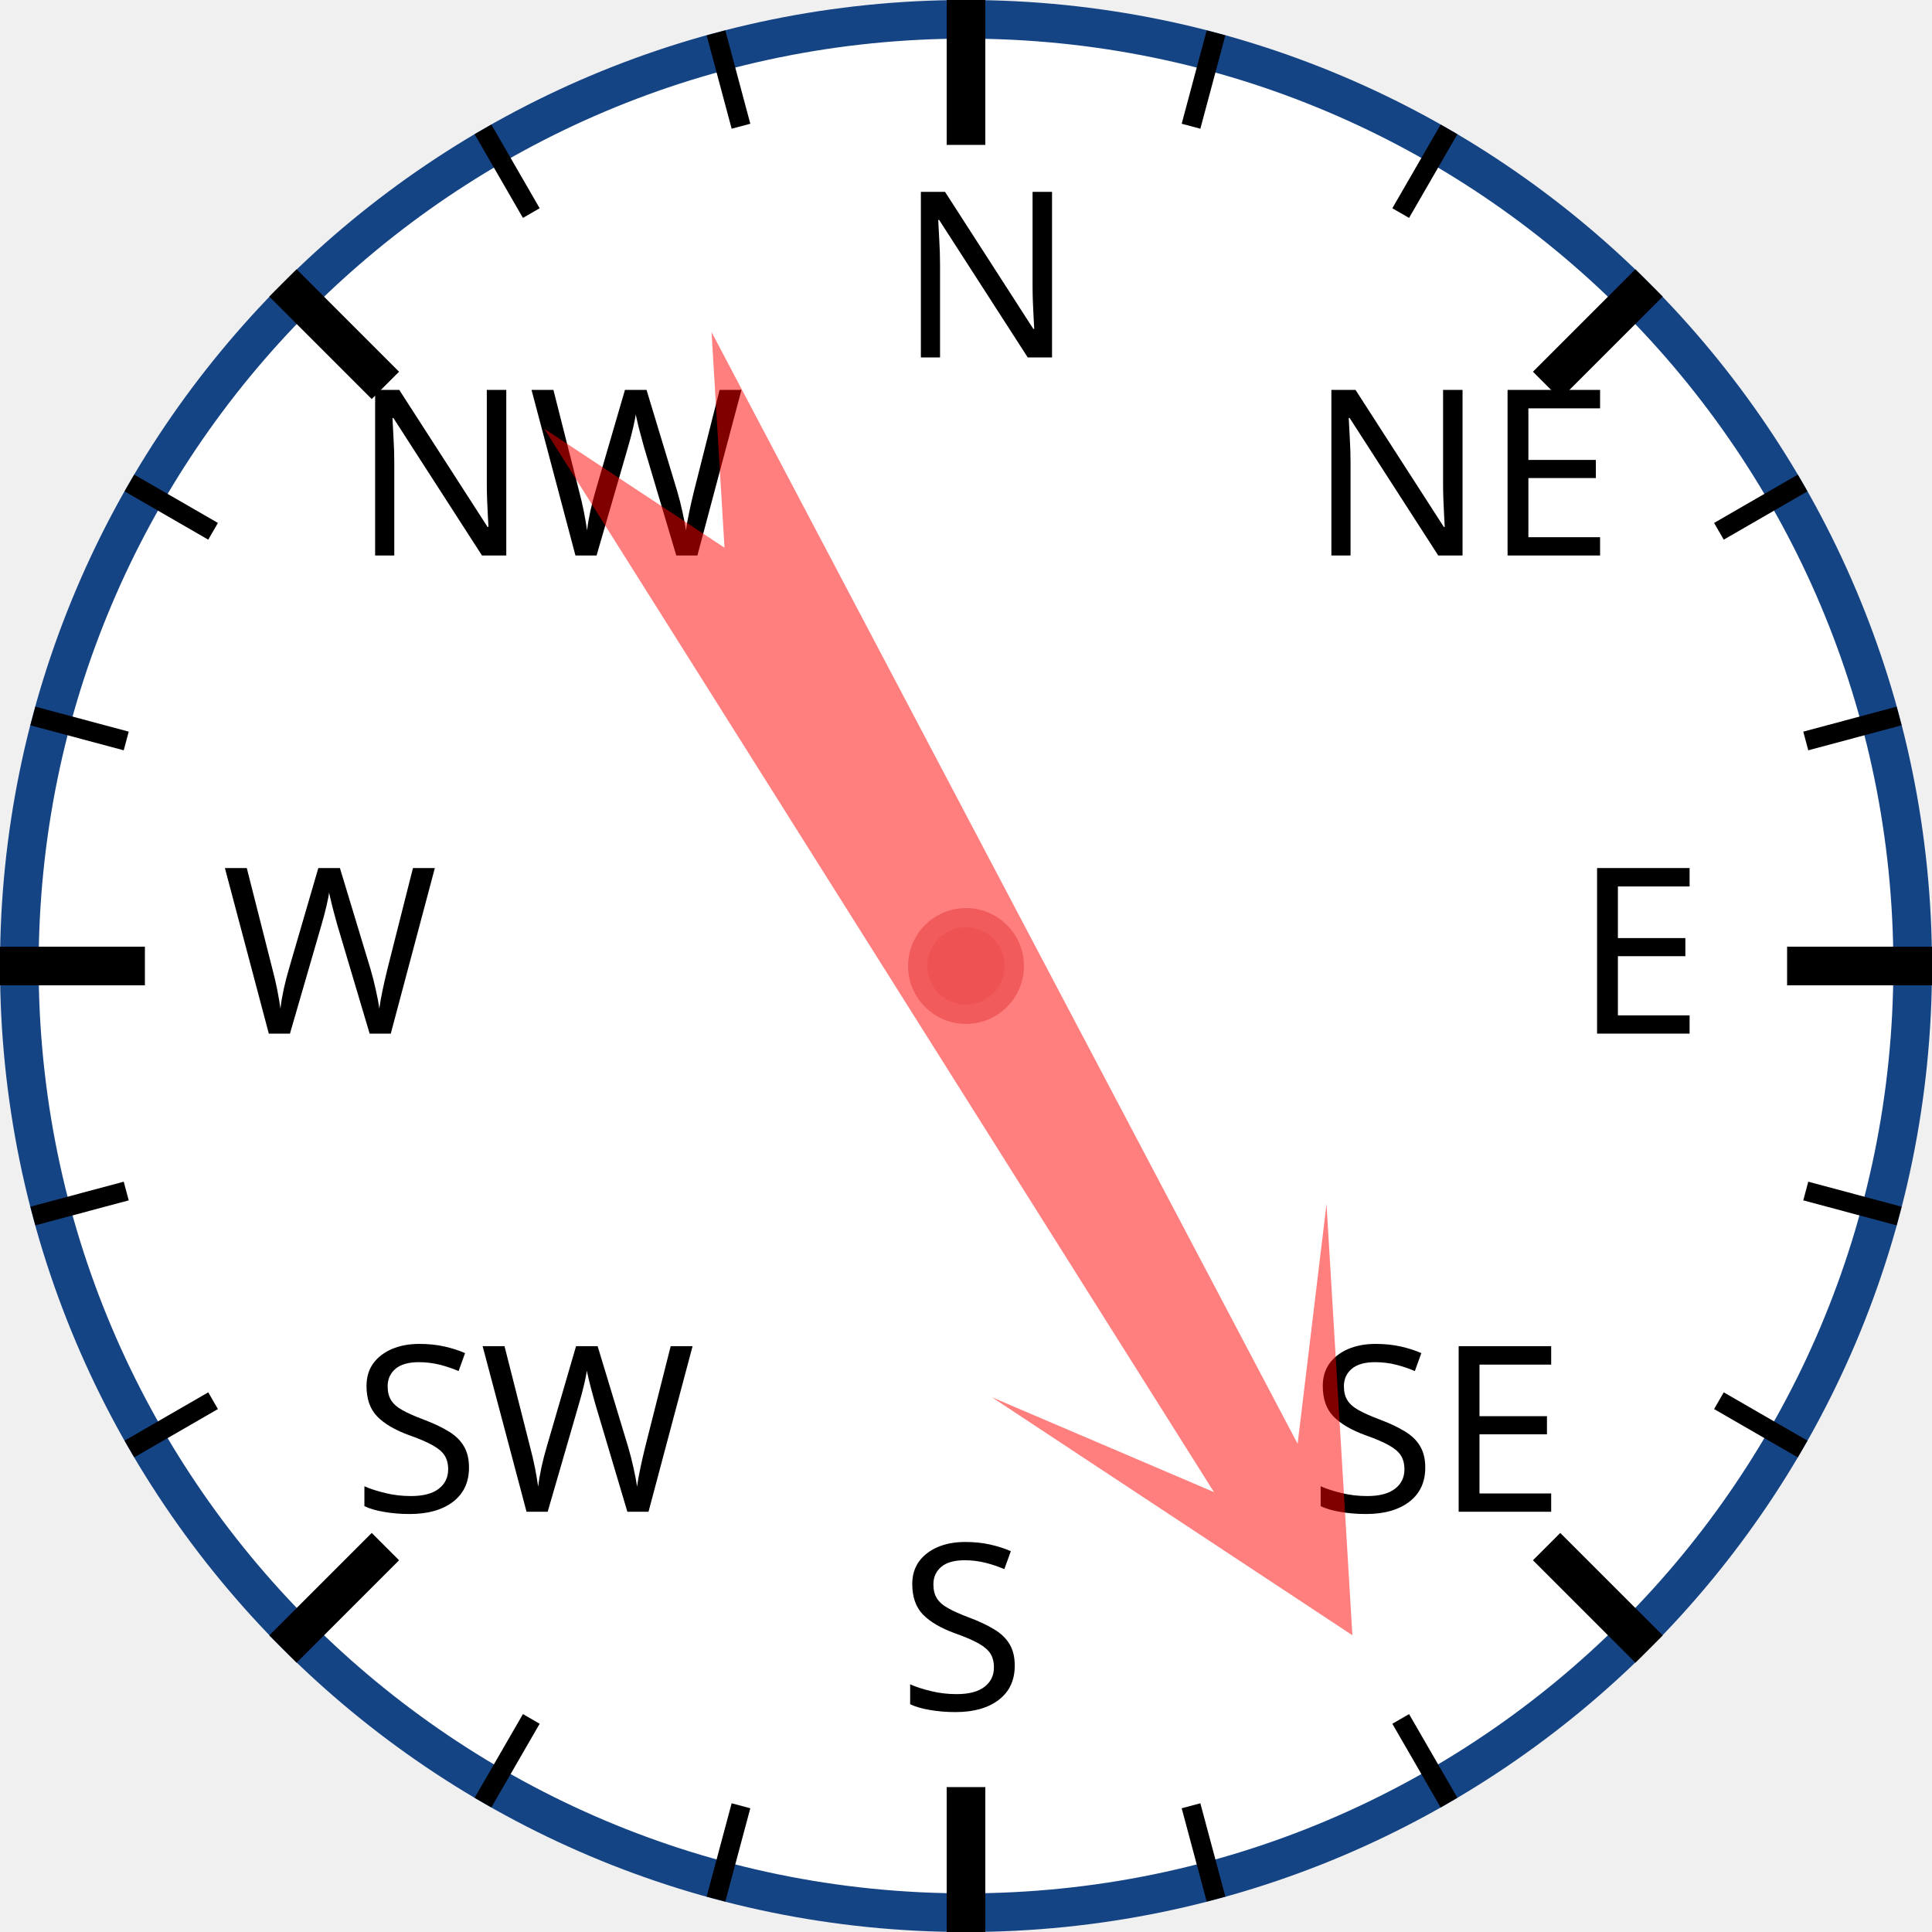
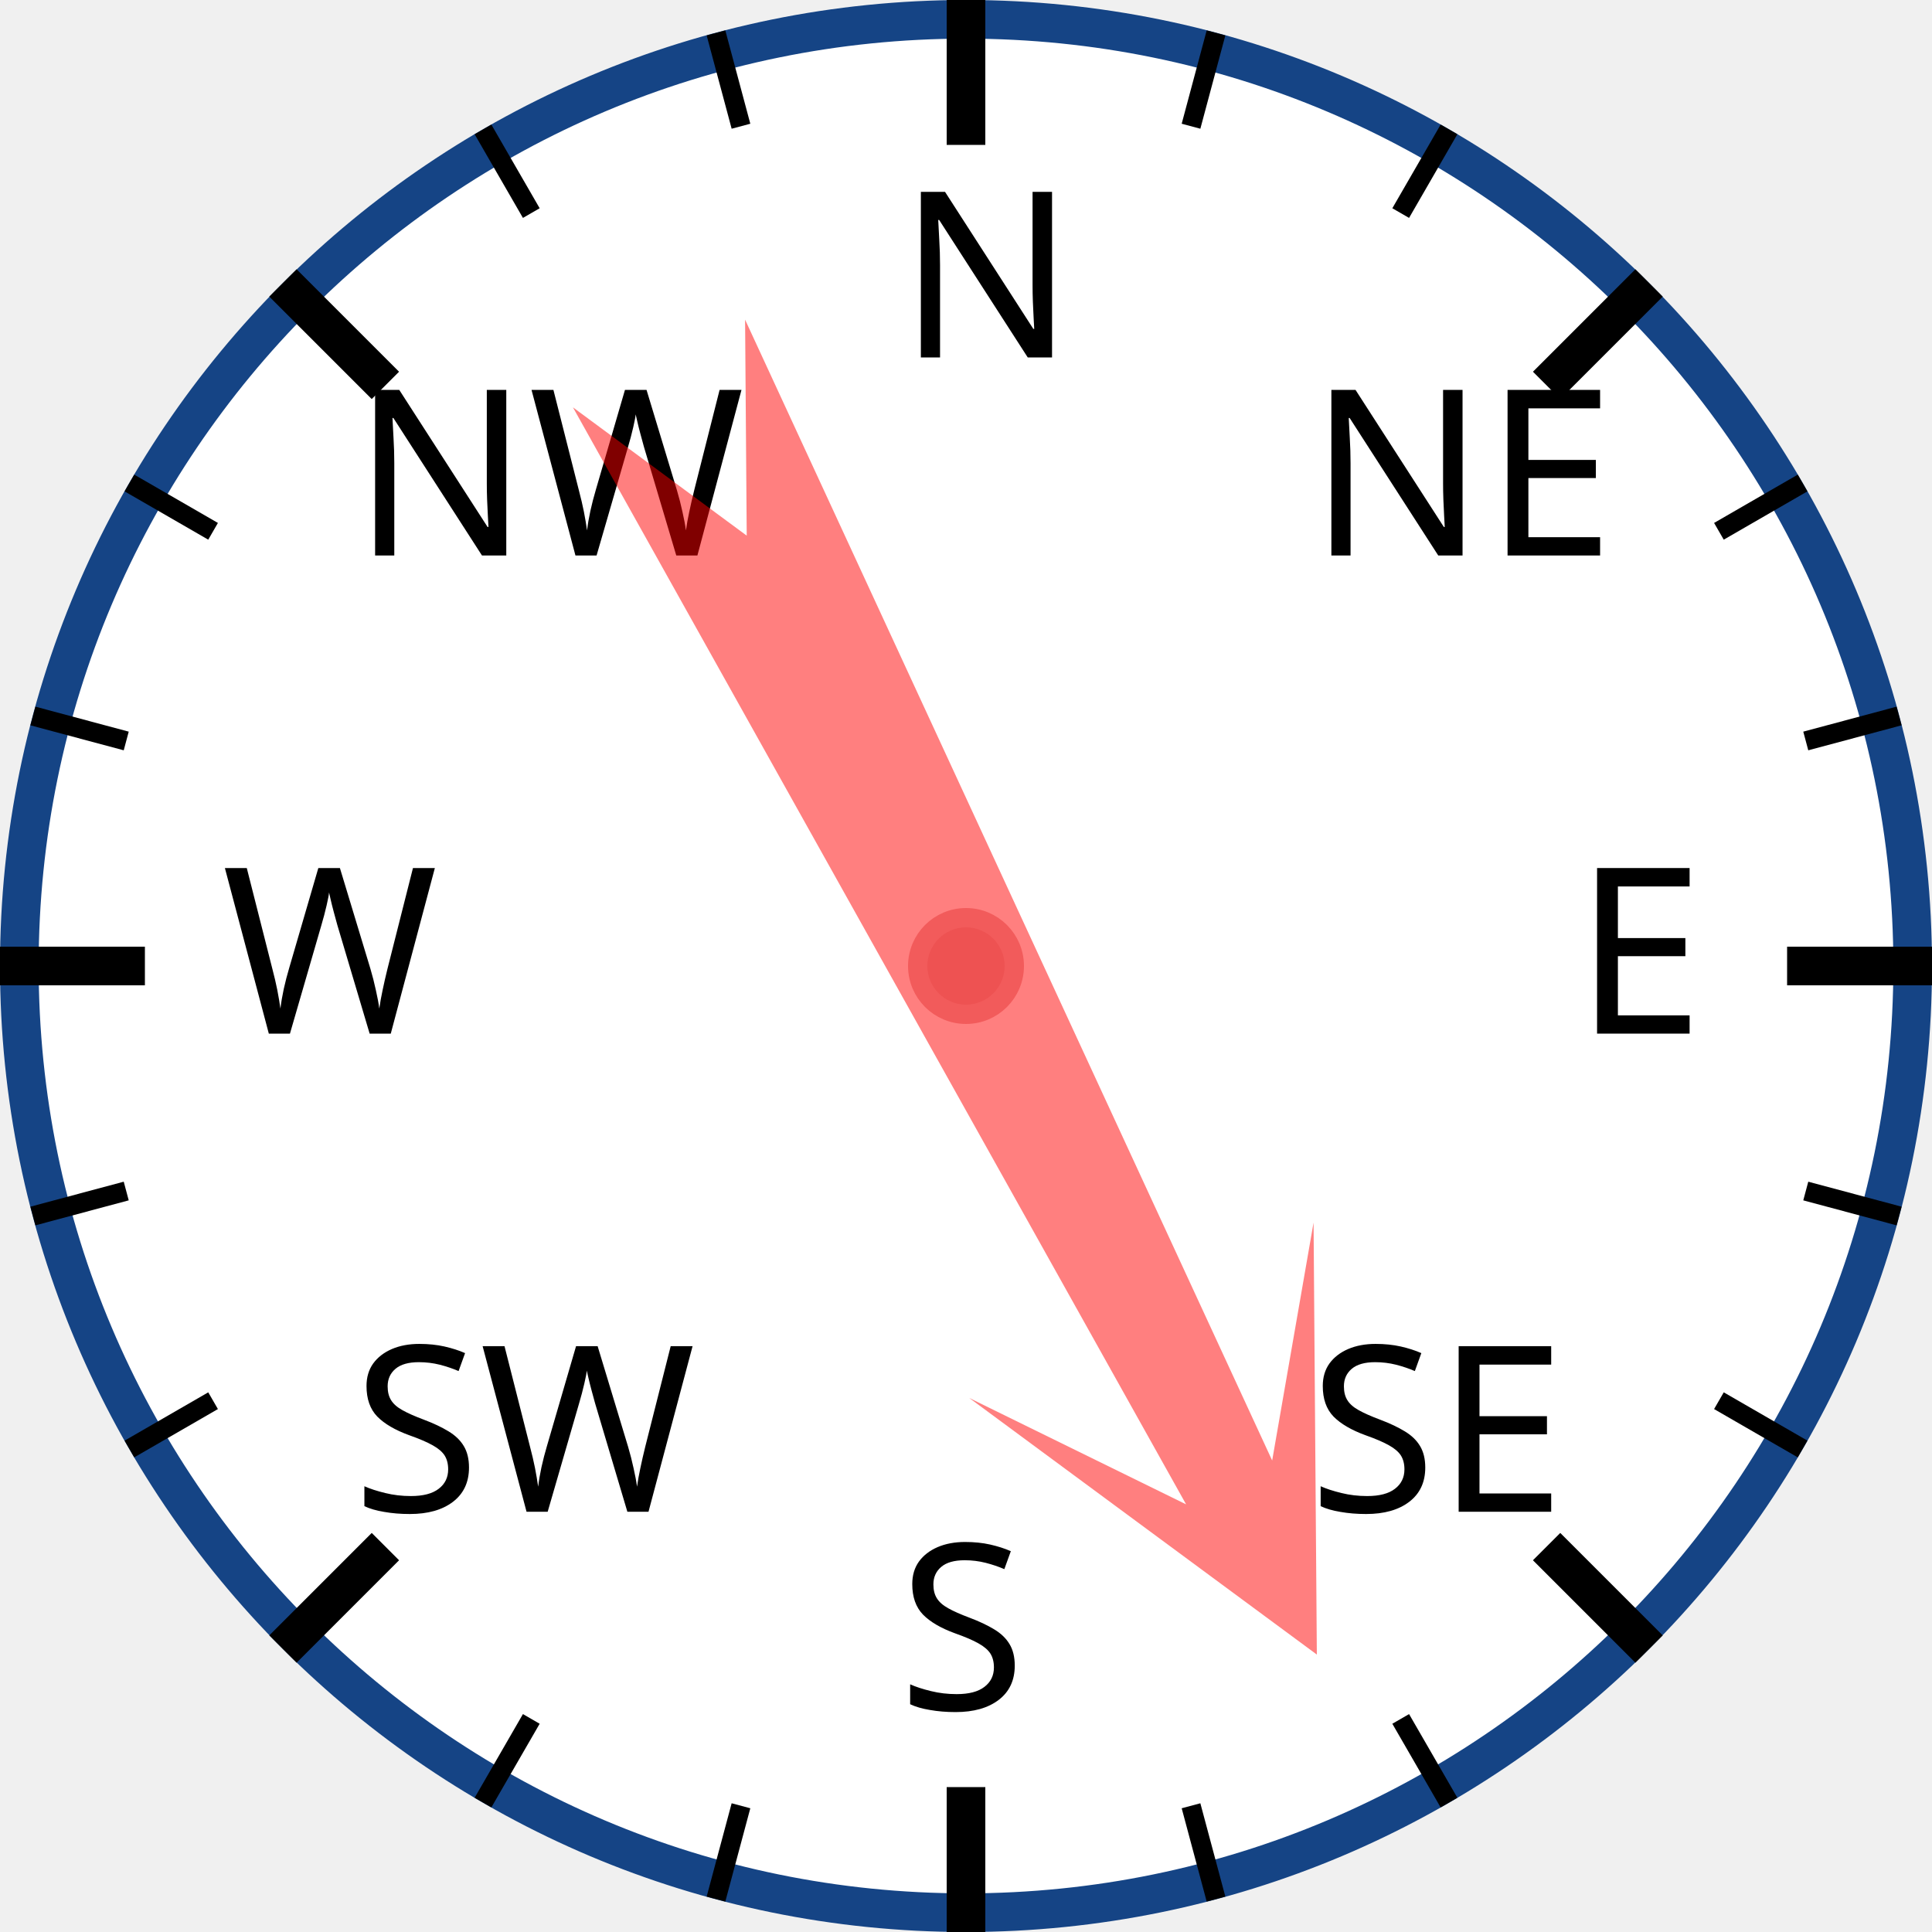
<svg xmlns="http://www.w3.org/2000/svg" width="120px" height="120px" viewBox="0 0 200 200">
  <circle cx="100" cy="100" r="98" style="fill: white; stroke: #154485; stroke-width: 4;" />
  <text x="93.0" y="37.0" style="font-family: sans-serif; font-size: 18pt;">N</text>
  <line x1="100.0" y1="0.0" x2="100.0" y2="15.0" style="stroke: black; stroke-width: 4;" />
  <line x1="74.118" y1="3.407" x2="76.706" y2="13.067" style="stroke: black; stroke-width: 2;" />
  <line x1="50" y1="13.397" x2="55" y2="22.058" style="stroke: black; stroke-width: 2;" />
  <text x="36.503" y="57.503" style="font-family: sans-serif; font-size: 18pt;">NW</text>
  <line x1="29.289" y1="29.289" x2="39.896" y2="39.896" style="stroke: black; stroke-width: 4;" />
  <line x1="13.397" y1="50" x2="22.058" y2="55" style="stroke: black; stroke-width: 2;" />
  <line x1="3.407" y1="74.118" x2="13.067" y2="76.706" style="stroke: black; stroke-width: 2;" />
  <text x="23.0" y="107.0" style="font-family: sans-serif; font-size: 18pt;">W</text>
  <line x1="0.0" y1="100.0" x2="15.0" y2="100.0" style="stroke: black; stroke-width: 4;" />
  <line x1="3.407" y1="125.882" x2="13.067" y2="123.294" style="stroke: black; stroke-width: 2;" />
  <line x1="13.397" y1="150" x2="22.058" y2="145" style="stroke: black; stroke-width: 2;" />
  <text x="36.503" y="156.497" style="font-family: sans-serif; font-size: 18pt;">SW</text>
  <line x1="29.289" y1="170.711" x2="39.896" y2="160.104" style="stroke: black; stroke-width: 4;" />
  <line x1="50" y1="186.603" x2="55" y2="177.942" style="stroke: black; stroke-width: 2;" />
  <line x1="74.118" y1="196.593" x2="76.706" y2="186.933" style="stroke: black; stroke-width: 2;" />
  <text x="93" y="177.0" style="font-family: sans-serif; font-size: 18pt;">S</text>
  <line x1="100" y1="200.0" x2="100" y2="185.0" style="stroke: black; stroke-width: 4;" />
  <line x1="125.882" y1="196.593" x2="123.294" y2="186.933" style="stroke: black; stroke-width: 2;" />
  <line x1="150.0" y1="186.603" x2="145.0" y2="177.942" style="stroke: black; stroke-width: 2;" />
  <text x="135.497" y="156.497" style="font-family: sans-serif; font-size: 18pt;">SE</text>
  <line x1="170.711" y1="170.711" x2="160.104" y2="160.104" style="stroke: black; stroke-width: 4;" />
  <line x1="186.603" y1="150" x2="177.942" y2="145" style="stroke: black; stroke-width: 2;" />
  <line x1="196.593" y1="125.882" x2="186.933" y2="123.294" style="stroke: black; stroke-width: 2;" />
  <text x="163.0" y="107" style="font-family: sans-serif; font-size: 18pt;">E</text>
  <line x1="200.0" y1="100" x2="185.0" y2="100" style="stroke: black; stroke-width: 4;" />
  <line x1="196.593" y1="74.118" x2="186.933" y2="76.706" style="stroke: black; stroke-width: 2;" />
  <line x1="186.603" y1="50" x2="177.942" y2="55" style="stroke: black; stroke-width: 2;" />
  <text x="135.497" y="57.503" style="font-family: sans-serif; font-size: 18pt;">NE</text>
  <line x1="170.711" y1="29.289" x2="160.104" y2="39.896" style="stroke: black; stroke-width: 4;" />
  <line x1="150" y1="13.397" x2="145" y2="22.058" style="stroke: black; stroke-width: 2;" />
  <line x1="125.882" y1="3.407" x2="123.294" y2="13.067" style="stroke: black; stroke-width: 2;" />
-   <polygon points="100 20 120 60 105 40 110 170 100 150 90 170 95 40 80 60" style="fill: red; fill-opacity: 0.5;" transform="rotate(150,100,100)" />
+   <polygon points="100 20 120 60 105 40 110 170 100 150 90 170 95 40 80 60" style="fill: red; fill-opacity: 0.5;" transform="rotate(153,100,100)" />
  <circle cx="100" cy="100" r="5" style="fill: #EE5252; stroke: #F25B5B; stroke-width: 2;" />
</svg>
